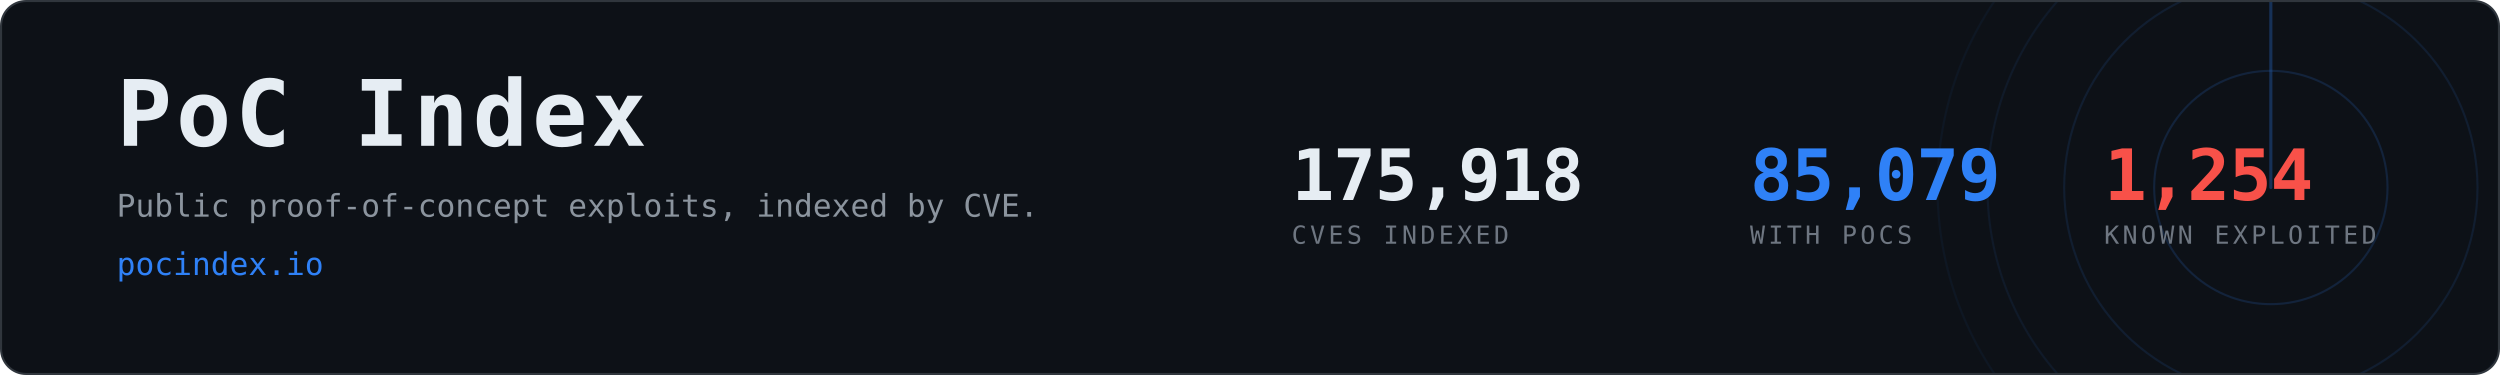
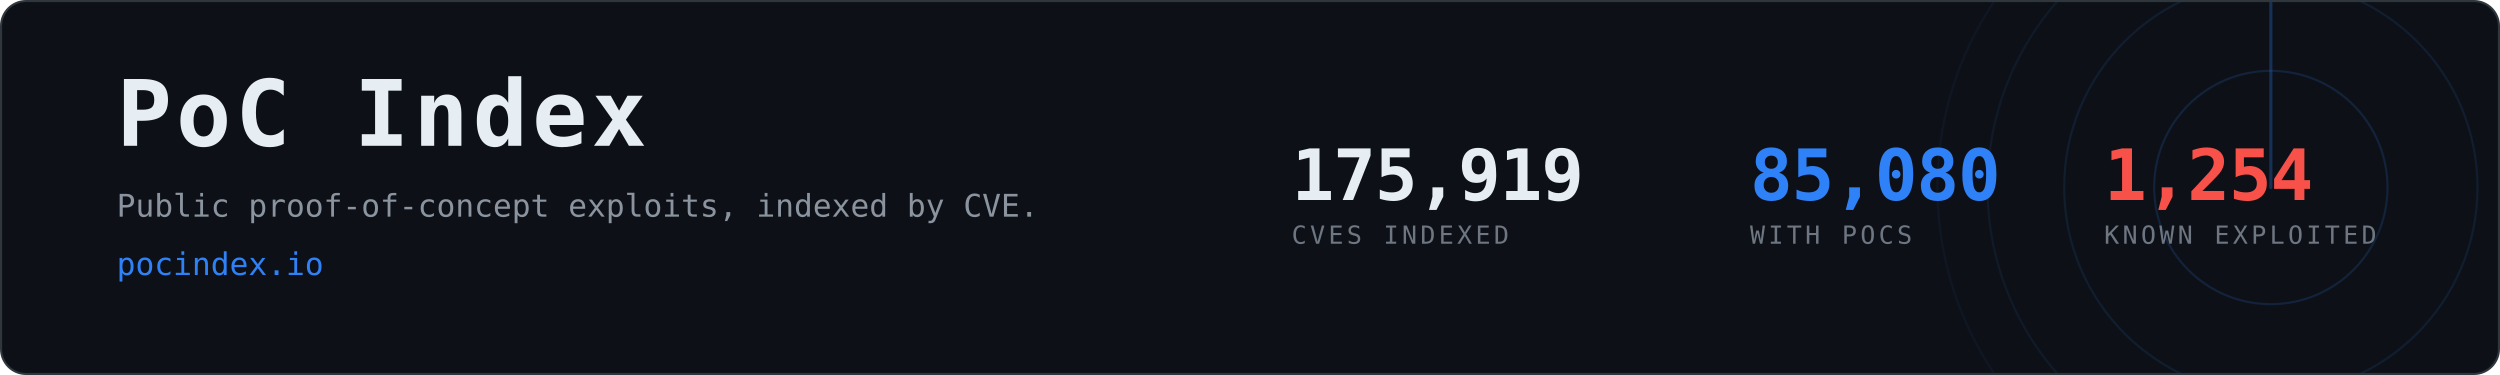
- <svg xmlns="http://www.w3.org/2000/svg" width="1200" height="180" viewBox="0 0 1200 180" role="img" aria-label="PoC Index, 85,079 CVEs with public proof-of-concept exploits">
+ <svg xmlns="http://www.w3.org/2000/svg" width="1200" height="180" viewBox="0 0 1200 180" role="img" aria-label="PoC Index, 85,080 CVEs with public proof-of-concept exploits">
  <clipPath id="card">
    <rect x="1" y="1" width="1198" height="178" rx="12" />
  </clipPath>
  <rect x="0.5" y="0.5" width="1199" height="179" rx="12" fill="#0d1117" stroke="#30363d" />
  <g clip-path="url(#card)" opacity="0.6">
    <g>
      <circle cx="1090" cy="90" r="56.0" fill="none" stroke="#2f81f7" stroke-width="1" opacity="0.270" />
      <circle cx="1090" cy="90" r="99.2" fill="none" stroke="#2f81f7" stroke-width="1" opacity="0.195" />
      <circle cx="1090" cy="90" r="136.0" fill="none" stroke="#2f81f7" stroke-width="1" opacity="0.135" />
      <circle cx="1090" cy="90" r="160.0" fill="none" stroke="#2f81f7" stroke-width="1" opacity="0.090" />
      <line x1="1090" y1="90" x2="1090" y2="-70.0" stroke="#2f81f7" stroke-width="1.5" stroke-linecap="round" opacity="0.480">
        <animateTransform attributeName="transform" type="rotate" from="0 1090 90" to="360 1090 90" dur="8s" repeatCount="indefinite" />
      </line>
    </g>
  </g>
  <text x="56" y="70" font-family="ui-monospace,SFMono-Regular,Menlo,Consolas,monospace" font-size="44" font-weight="700" fill="#e6edf3" letter-spacing="2">PoC Index</text>
  <text x="56" y="104" font-family="ui-monospace,SFMono-Regular,Menlo,Consolas,monospace" font-size="15" fill="#8b949e">
    Public proof-of-concept exploits, indexed by CVE.</text>
  <text x="56" y="132" font-family="ui-monospace,SFMono-Regular,Menlo,Consolas,monospace" font-size="15" fill="#2f81f7">pocindex.io</text>
-   <text x="620" y="96" font-family="ui-monospace,SFMono-Regular,Menlo,Consolas,monospace" font-size="34" font-weight="700" fill="#e6edf3" letter-spacing="-0.5">175,918</text>
+   <text x="620" y="96" font-family="ui-monospace,SFMono-Regular,Menlo,Consolas,monospace" font-size="34" font-weight="700" fill="#e6edf3" letter-spacing="-0.5">175,919</text>
  <text x="620" y="117" font-family="ui-monospace,SFMono-Regular,Menlo,Consolas,monospace" font-size="12" fill="#6e7681" letter-spacing="1.6">CVES INDEXED</text>
-   <text x="840" y="96" font-family="ui-monospace,SFMono-Regular,Menlo,Consolas,monospace" font-size="34" font-weight="700" fill="#2f81f7" letter-spacing="-0.5">85,079</text>
+   <text x="840" y="96" font-family="ui-monospace,SFMono-Regular,Menlo,Consolas,monospace" font-size="34" font-weight="700" fill="#2f81f7" letter-spacing="-0.5">85,080</text>
  <text x="840" y="117" font-family="ui-monospace,SFMono-Regular,Menlo,Consolas,monospace" font-size="12" fill="#6e7681" letter-spacing="1.6">WITH POCS</text>
  <text x="1010" y="96" font-family="ui-monospace,SFMono-Regular,Menlo,Consolas,monospace" font-size="34" font-weight="700" fill="#f85149" letter-spacing="-0.5">1,254</text>
  <text x="1010" y="117" font-family="ui-monospace,SFMono-Regular,Menlo,Consolas,monospace" font-size="12" fill="#6e7681" letter-spacing="1.6">KNOWN EXPLOITED</text>
</svg>
